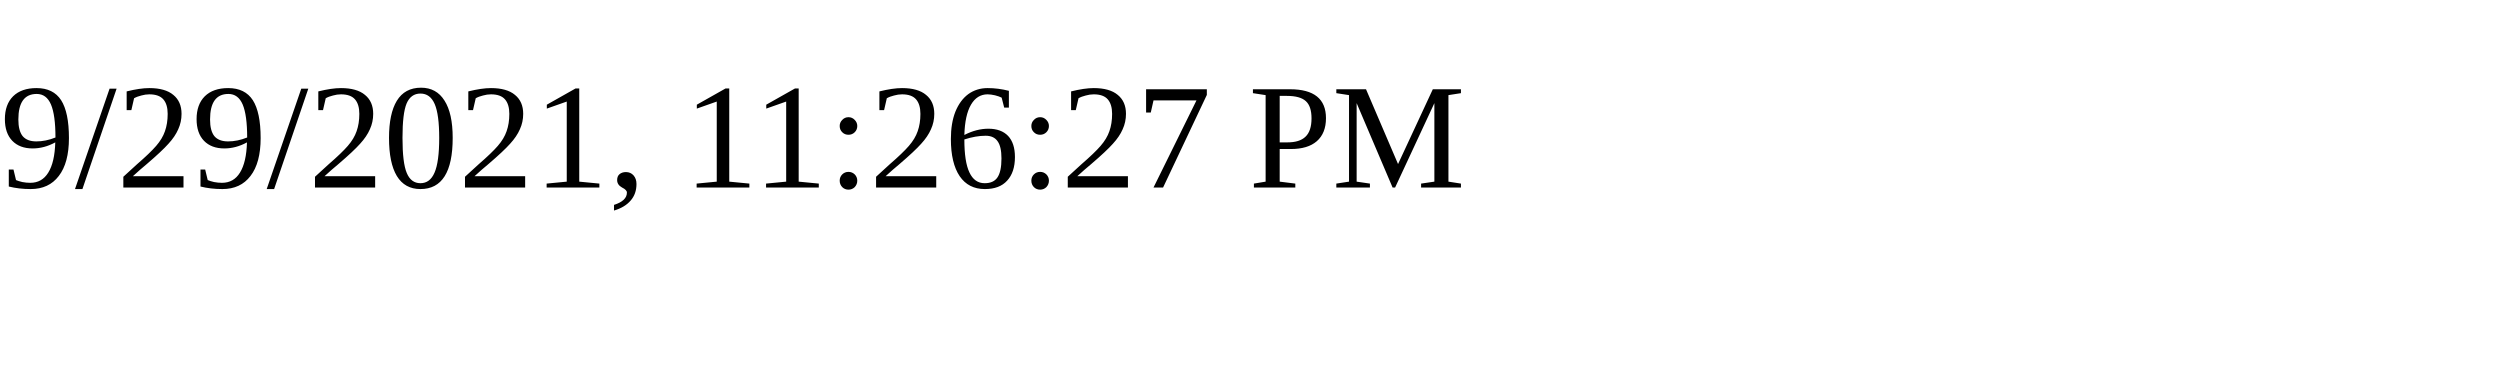
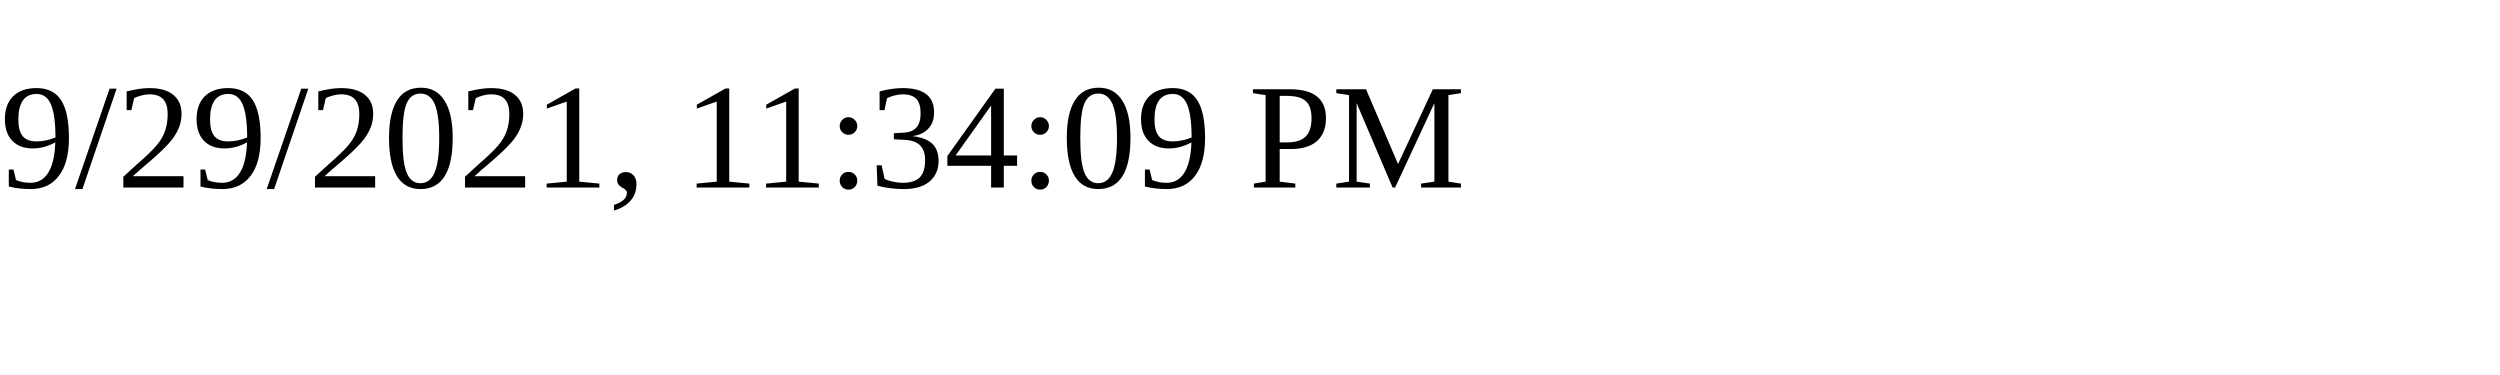
<svg xmlns="http://www.w3.org/2000/svg" height="30" width="200">
-   <text x="0" y="15">9/29/2021, 11:26:27 PM</text>
+   <text x="0" y="15">9/29/2021, 11:34:09 PM</text>
</svg>
